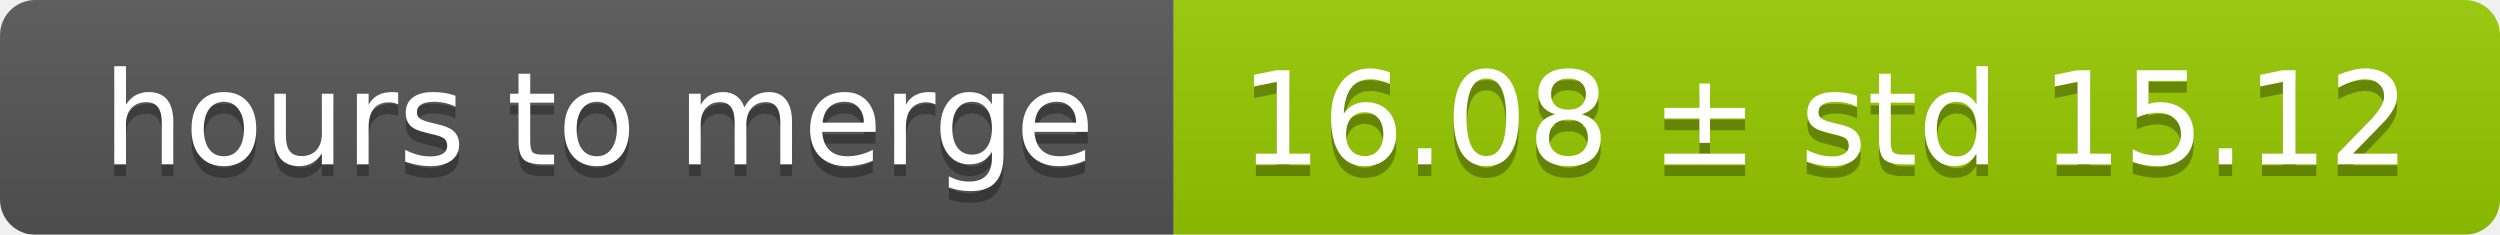
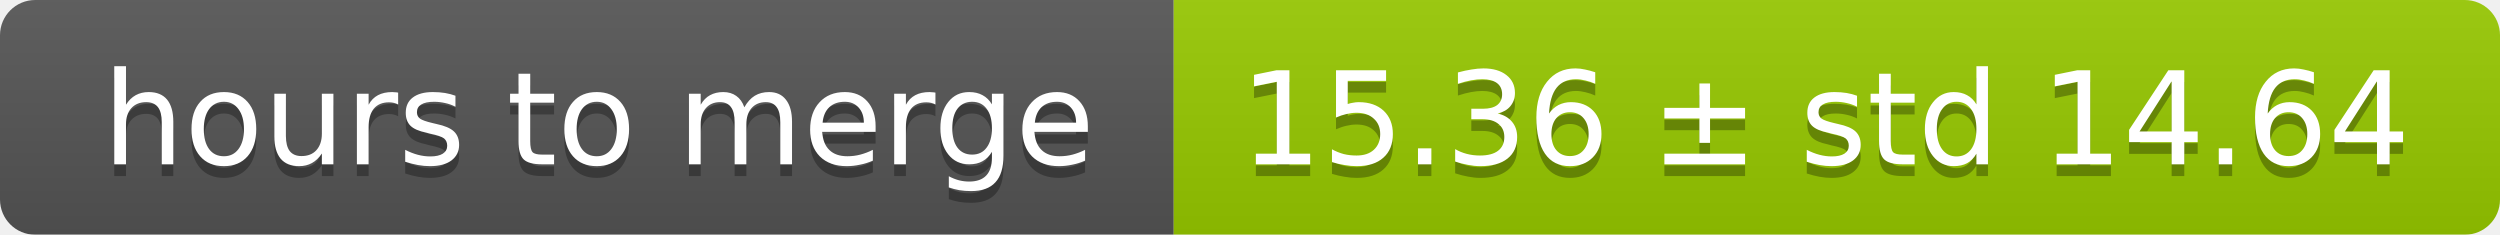
<svg xmlns="http://www.w3.org/2000/svg" width="213" height="20">
  <linearGradient id="smooth" x2="0" y2="100%">
    <stop offset="0" stop-color="#bbb" stop-opacity=".1" />
    <stop offset="1" stop-opacity=".1" />
  </linearGradient>
  <mask id="round">
    <rect width="213" height="20" rx="3" fill="#fff" />
  </mask>
  <g mask="url(#round)">
    <rect width="100" height="20" fill="#555" />
    <rect x="100" width="113" height="20" fill="#97ca00" />
    <rect width="213" height="20" fill="url(#smooth)" />
  </g>
  <g fill="#fff" text-anchor="middle" font-family="DejaVu Sans,Verdana,Geneva,sans-serif" font-size="11">
    <text x="51" y="15" fill="#010101" fill-opacity=".3">hours to merge</text>
    <text x="51" y="14">hours to merge</text>
-     <text x="155.5" y="15" fill="#010101" fill-opacity=".3">16.08 ± std 15.12</text>
-     <text x="155.5" y="14">16.08 ± std 15.12</text>
+     <text x="155.5" y="15" fill="#010101" fill-opacity=".3">15.36 ± std 14.64</text>
+     <text x="155.5" y="14">15.36 ± std 14.64</text>
  </g>
</svg>
